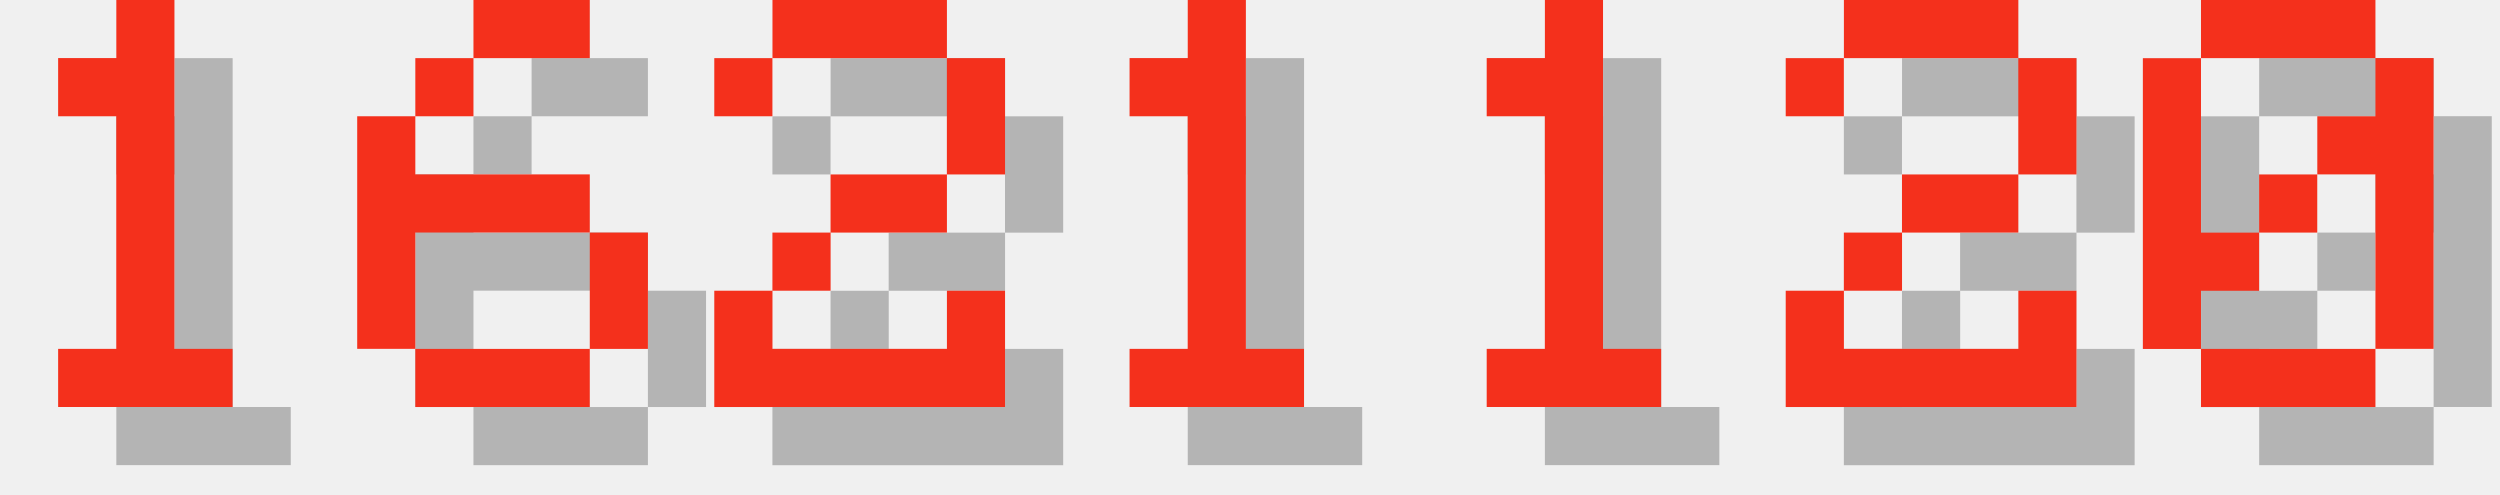
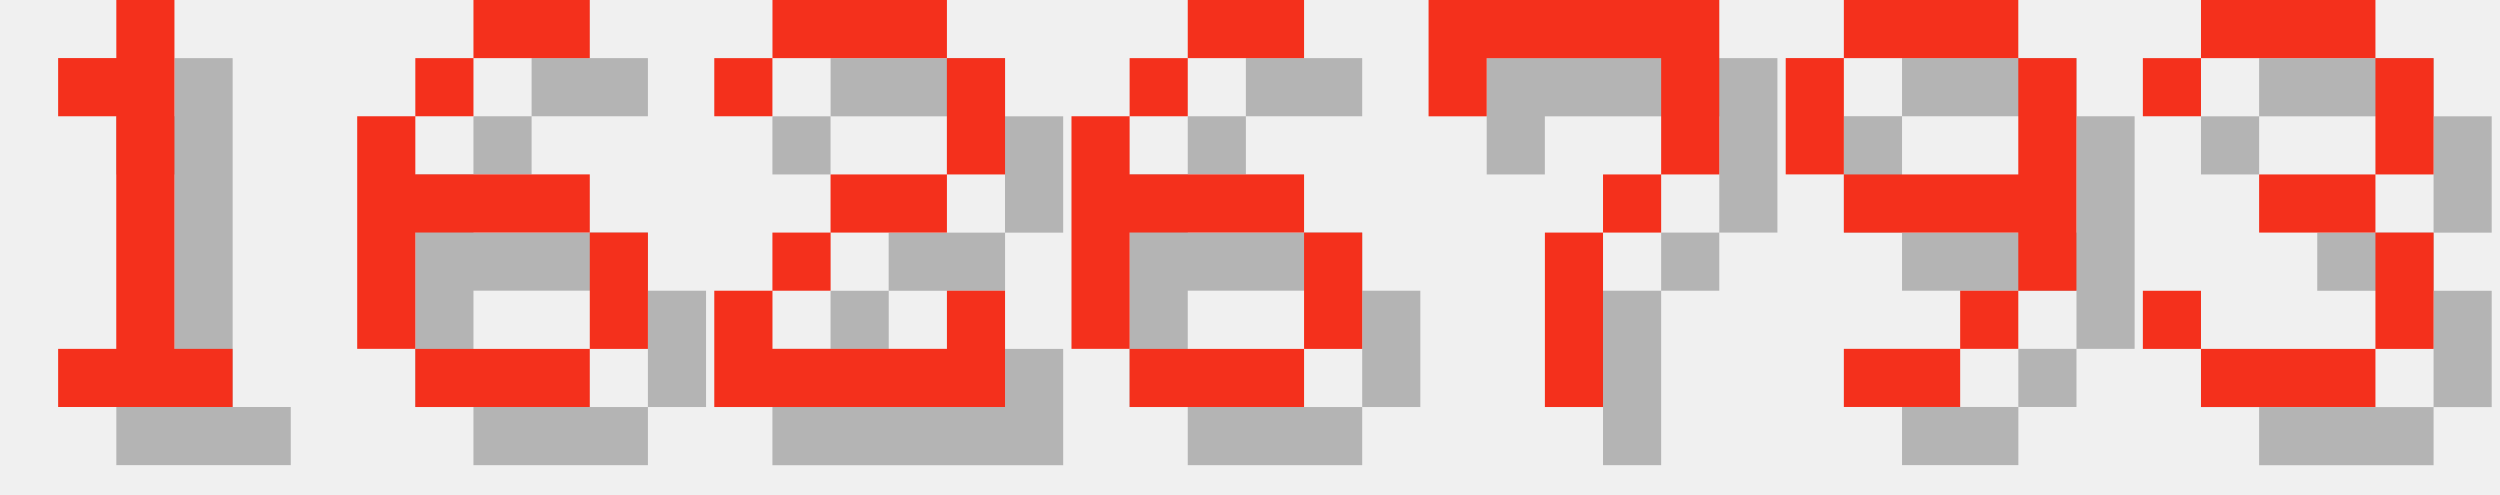
<svg xmlns="http://www.w3.org/2000/svg" version="1.1" width="182.0" height="36">
  <style>
        .text-foreground {
            fill: #F4301C;
        }
        .text-shadow {
            fill: #000000;
            fill-opacity: 0.25;
        }
    </style>
  <g class="digit" id="digit_1" transform="translate(0.0, 0), scale(4)">
    <path id="digit_1_shadow" class="text-shadow" d="m2.117 2.117v1.058h1.058v4.233h-1.058v1.058h3.175v-1.058h-1.058v-6.35h-1.058v1.058h-1.058z" fill-opacity=".5" style="paint-order:stroke fill markers" />
    <path id="digit_1_fg" class="text-foreground" d="m1.058 1.058v1.058h1.058v4.233h-1.058v1.058h3.175v-1.058h-1.058v-6.35h-1.058v1.058h-1.058z" fill="#fff" style="paint-order:stroke fill markers" />
  </g>
  <g class="digit" id="digit_6" transform="translate(26.0, 0), scale(4)">
    <path id="digit_6_shadow" class="text-shadow" d="m3.175 1.058v1.058h2.117v-1.058h-2.117zm0 1.058h-1.058v1.058h1.058v-1.058zm-1.058 1.058h-1.058v4.233h1.058v-2.117h3.175v-1.058h-3.175v-1.058zm3.175 2.117v2.117h1.058v-2.117h-1.058zm0 2.117h-3.175v1.058h3.175v-1.058z" fill-opacity=".5" style="paint-order:stroke fill markers" />
    <path id="digit_6_fg" class="text-foreground" d="m2.117 0v1.058h2.117v-1.058h-2.117zm0 1.058h-1.058v1.058h1.058v-1.058zm-1.058 1.058h-1.058v4.233h1.058v-2.117h3.175v-1.058h-3.175v-1.058zm3.175 2.117v2.117h1.058v-2.117h-1.058zm0 2.117h-3.175v1.058h3.175v-1.058z" fill="#fff" style="paint-order:stroke fill markers" />
  </g>
  <g class="digit" id="digit_2" transform="translate(52.0, 0), scale(4)">
    <path id="digit_2_shadow" class="text-shadow" d="m1.058 2.117v1.058h1.058v-1.058h3.175v2.117h-2.117v1.058h-1.058v1.058h-1.058v2.117h5.292v-2.117h-1.058v1.058h-3.175v-1.058h1.058v-1.058h2.117v-1.058h1.058v-2.117h-1.058v-1.058h-3.175v1.058h-1.058z" fill-opacity=".5" style="paint-order:stroke fill markers" />
    <path id="digit_2_fg" class="text-foreground" d="m0 1.058v1.058h1.058v-1.058h3.175v2.117h-2.117v1.058h-1.058v1.058h-1.058v2.117h5.292v-2.117h-1.058v1.058h-3.175v-1.058h1.058v-1.058h2.117v-1.058h1.058v-2.117h-1.058v-1.058h-3.175v1.058h-1.058z" fill="#fff" style="paint-order:stroke fill markers" />
  </g>
-   <g class="digit" id="digit_1" transform="translate(78.0, 0), scale(4)">
-     <path id="digit_1_shadow" class="text-shadow" d="m2.117 2.117v1.058h1.058v4.233h-1.058v1.058h3.175v-1.058h-1.058v-6.35h-1.058v1.058h-1.058z" fill-opacity=".5" style="paint-order:stroke fill markers" />
-     <path id="digit_1_fg" class="text-foreground" d="m1.058 1.058v1.058h1.058v4.233h-1.058v1.058h3.175v-1.058h-1.058v-6.35h-1.058v1.058h-1.058z" fill="#fff" style="paint-order:stroke fill markers" />
+   <g class="digit" id="digit_6" transform="translate(78.0, 0), scale(4)">
+     <path id="digit_6_shadow" class="text-shadow" d="m3.175 1.058v1.058h2.117v-1.058h-2.117zm0 1.058h-1.058v1.058h1.058v-1.058zm-1.058 1.058h-1.058v4.233h1.058v-2.117h3.175v-1.058h-3.175v-1.058zm3.175 2.117v2.117h1.058v-2.117h-1.058zm0 2.117h-3.175v1.058h3.175v-1.058z" fill-opacity=".5" style="paint-order:stroke fill markers" />
+     <path id="digit_6_fg" class="text-foreground" d="m2.117 0v1.058h2.117v-1.058h-2.117zm0 1.058h-1.058v1.058h1.058v-1.058zm-1.058 1.058h-1.058v4.233h1.058v-2.117h3.175v-1.058h-3.175v-1.058zm3.175 2.117v2.117h1.058v-2.117h-1.058zm0 2.117h-3.175v1.058h3.175v-1.058z" fill="#fff" style="paint-order:stroke fill markers" />
  </g>
-   <g class="digit" id="digit_1" transform="translate(104.0, 0), scale(4)">
-     <path id="digit_1_shadow" class="text-shadow" d="m2.117 2.117v1.058h1.058v4.233h-1.058v1.058h3.175v-1.058h-1.058v-6.35h-1.058v1.058h-1.058z" fill-opacity=".5" style="paint-order:stroke fill markers" />
-     <path id="digit_1_fg" class="text-foreground" d="m1.058 1.058v1.058h1.058v4.233h-1.058v1.058h3.175v-1.058h-1.058v-6.35h-1.058v1.058h-1.058z" fill="#fff" style="paint-order:stroke fill markers" />
+   <g class="digit" id="digit_7" transform="translate(104.0, 0), scale(4)">
+     <path id="digit_7_shadow" class="text-shadow" d="m1.058 1.058 2e-6 2.117h1.058v-1.058h3.175v1.058l2e-7 1.058h-1.058v1.058h-1.058l4e-7 3.175 1.058 1e-7v-3.175h1.058v-1.058h1.058l5e-7 -1.058v-2.117z" fill-opacity=".5" style="paint-order:stroke fill markers" />
+     <path id="digit_7_fg" class="text-foreground" d="m0 0 2e-6 2.117h1.058v-1.058h3.175v1.058l2e-7 1.058h-1.058v1.058h-1.058l4e-7 3.175 1.058 1e-7v-3.175h1.058v-1.058h1.058l5e-7 -1.058v-2.117z" fill="#fff" style="paint-order:stroke fill markers" />
  </g>
-   <g class="digit" id="digit_2" transform="translate(130.0, 0), scale(4)">
-     <path id="digit_2_shadow" class="text-shadow" d="m1.058 2.117v1.058h1.058v-1.058h3.175v2.117h-2.117v1.058h-1.058v1.058h-1.058v2.117h5.292v-2.117h-1.058v1.058h-3.175v-1.058h1.058v-1.058h2.117v-1.058h1.058v-2.117h-1.058v-1.058h-3.175v1.058h-1.058z" fill-opacity=".5" style="paint-order:stroke fill markers" />
-     <path id="digit_2_fg" class="text-foreground" d="m0 1.058v1.058h1.058v-1.058h3.175v2.117h-2.117v1.058h-1.058v1.058h-1.058v2.117h5.292v-2.117h-1.058v1.058h-3.175v-1.058h1.058v-1.058h2.117v-1.058h1.058v-2.117h-1.058v-1.058h-3.175v1.058h-1.058z" fill="#fff" style="paint-order:stroke fill markers" />
+   <g class="digit" id="digit_9" transform="translate(130.0, 0), scale(4)">
+     <path id="digit_9_shadow" class="text-shadow" d="m2.117 1.058v1.058h3.175v-1.058h-3.175zm3.175 1.058v2.117h-3.175v1.058h3.175v1.058h1.058v-4.233h-1.058zm0 4.233h-1.058v1.058h1.058v-1.058zm-1.058 1.058h-2.117v1.058h2.117v-1.058zm-2.117-3.175v-2.117h-1.058v2.117h1.058z" fill-opacity=".5" style="paint-order:stroke fill markers" />
+     <path id="digit_9_fg" class="text-foreground" d="m1.058 0v1.058h3.175v-1.058h-3.175zm3.175 1.058v2.117h-3.175v1.058h3.175v1.058h1.058v-4.233h-1.058zm0 4.233h-1.058v1.058h1.058v-1.058zm-1.058 1.058h-2.117v1.058h2.117v-1.058zm-2.117-3.175v-2.117h-1.058v2.117h1.058z" fill="#fff" style="paint-order:stroke fill markers" />
  </g>
-   <g class="digit" id="digit_0" transform="translate(156.0, 0), scale(4)">
-     <path id="digit_0_shadow" class="text-shadow" d="m2.117 1.058v1.058h3.175v-1.058h-3.175zm3.175 1.058v1.058h-1.058v1.058h1.058v3.175h1.058v-5.292h-1.058zm0 5.292h-3.175v1.058h3.175v-1.058zm-3.175 0v-1.058h1.058v-1.058h-1.058v-3.175h-1.058v5.292h1.058zm1.058-2.117h1.058v-1.058h-1.058v1.058z" fill-opacity=".5" style="paint-order:stroke fill markers" />
-     <path id="digit_0_fg" class="text-foreground" d="m1.058 0v1.058h3.175v-1.058h-3.175zm3.175 1.058v1.058h-1.058v1.058h1.058v3.175h1.058v-5.292h-1.058zm0 5.292h-3.175v1.058h3.175v-1.058zm-3.175 0v-1.058h1.058v-1.058h-1.058v-3.175h-1.058v5.292h1.058zm1.058-2.117h1.058v-1.058h-1.058v1.058z" fill="#fff" style="paint-order:stroke fill markers" />
+   <g class="digit" id="digit_3" transform="translate(156.0, 0), scale(4)">
+     <path id="digit_3_shadow" class="text-shadow" d="m1.058 2.117v1.058h1.058v-1.058h3.175v2.117h-2.117v1.058h2.117v2.117h-3.175v-1.058h-1.058v1.058h1.058v1.058h3.175v-1.058h1.058v-2.117h-1.058v-1.058h1.058v-2.117h-1.058v-1.058h-3.175v1.058h-1.058z" fill-opacity=".5" style="paint-order:stroke fill markers" />
+     <path id="digit_3_fg" class="text-foreground" d="m0 1.058v1.058h1.058v-1.058h3.175v2.117h-2.117v1.058h2.117v2.117h-3.175v-1.058h-1.058v1.058h1.058v1.058h3.175v-1.058h1.058v-2.117h-1.058v-1.058h1.058v-2.117h-1.058v-1.058h-3.175v1.058h-1.058z" fill="#fff" style="paint-order:stroke fill markers" />
  </g>
</svg>
